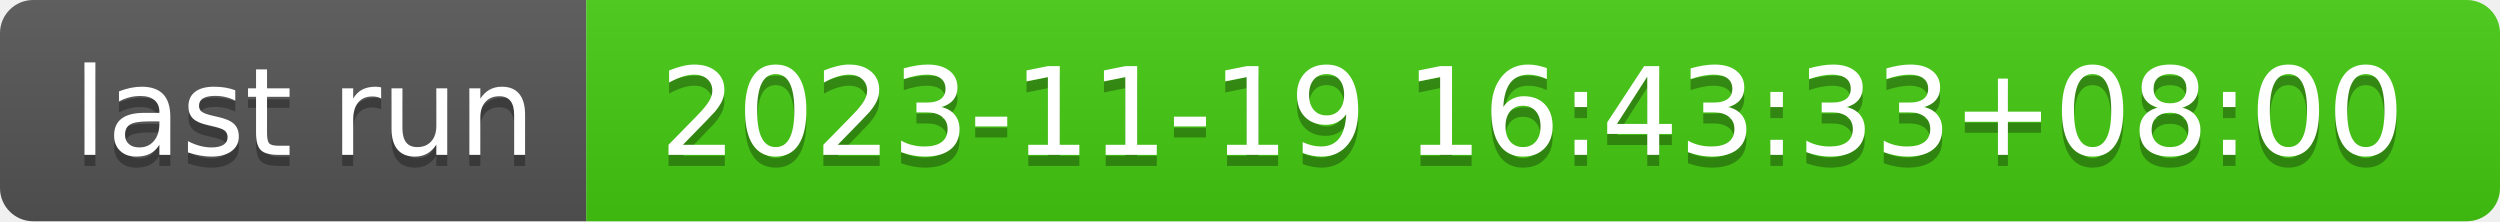
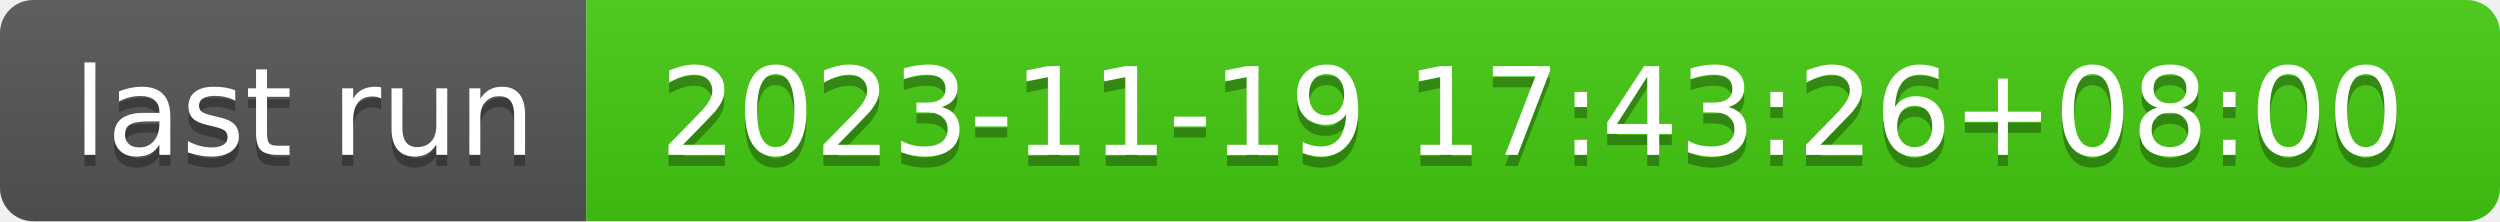
- <svg xmlns="http://www.w3.org/2000/svg" width="226" height="20" role="img" aria-label="last run: 2023-11-19 16:43:33+08:00">
+ <svg xmlns="http://www.w3.org/2000/svg" width="226" height="20" role="img" aria-label="last run: 2023-11-19 17:43:26+08:00">
  <linearGradient id="s" x2="0" y2="100%">
    <stop offset="0" stop-color="#bbb" stop-opacity=".1" />
    <stop offset="1" stop-opacity=".1" />
  </linearGradient>
  <clipPath id="r">
    <rect width="226" height="20" rx="3" fill="#fff" />
  </clipPath>
  <g clip-path="url(#r)">
    <rect width="53" height="20" fill="#555" />
    <rect x="53" width="173" height="20" fill="#4c1" />
    <rect width="226" height="20" fill="url(#s)" />
  </g>
  <g fill="#fff" text-anchor="middle" font-family="Verdana,Geneva,DejaVu Sans,sans-serif" text-rendering="geometricPrecision" font-size="110">
    <text aria-hidden="true" x="275" y="150" fill="#010101" fill-opacity=".3" transform="scale(.1)" textLength="430">last run</text>
    <text x="275" y="140" transform="scale(.1)" fill="#fff" textLength="430">last run</text>
-     <text aria-hidden="true" x="1385" y="150" fill="#010101" fill-opacity=".3" transform="scale(.1)" textLength="1630">2023-11-19 16:43:33+08:00</text>
-     <text x="1385" y="140" transform="scale(.1)" fill="#fff" textLength="1630">2023-11-19 16:43:33+08:00</text>
+     <text aria-hidden="true" x="1385" y="150" fill="#010101" fill-opacity=".3" transform="scale(.1)" textLength="1630">2023-11-19 17:43:26+08:00</text>
+     <text x="1385" y="140" transform="scale(.1)" fill="#fff" textLength="1630">2023-11-19 17:43:26+08:00</text>
  </g>
</svg>
